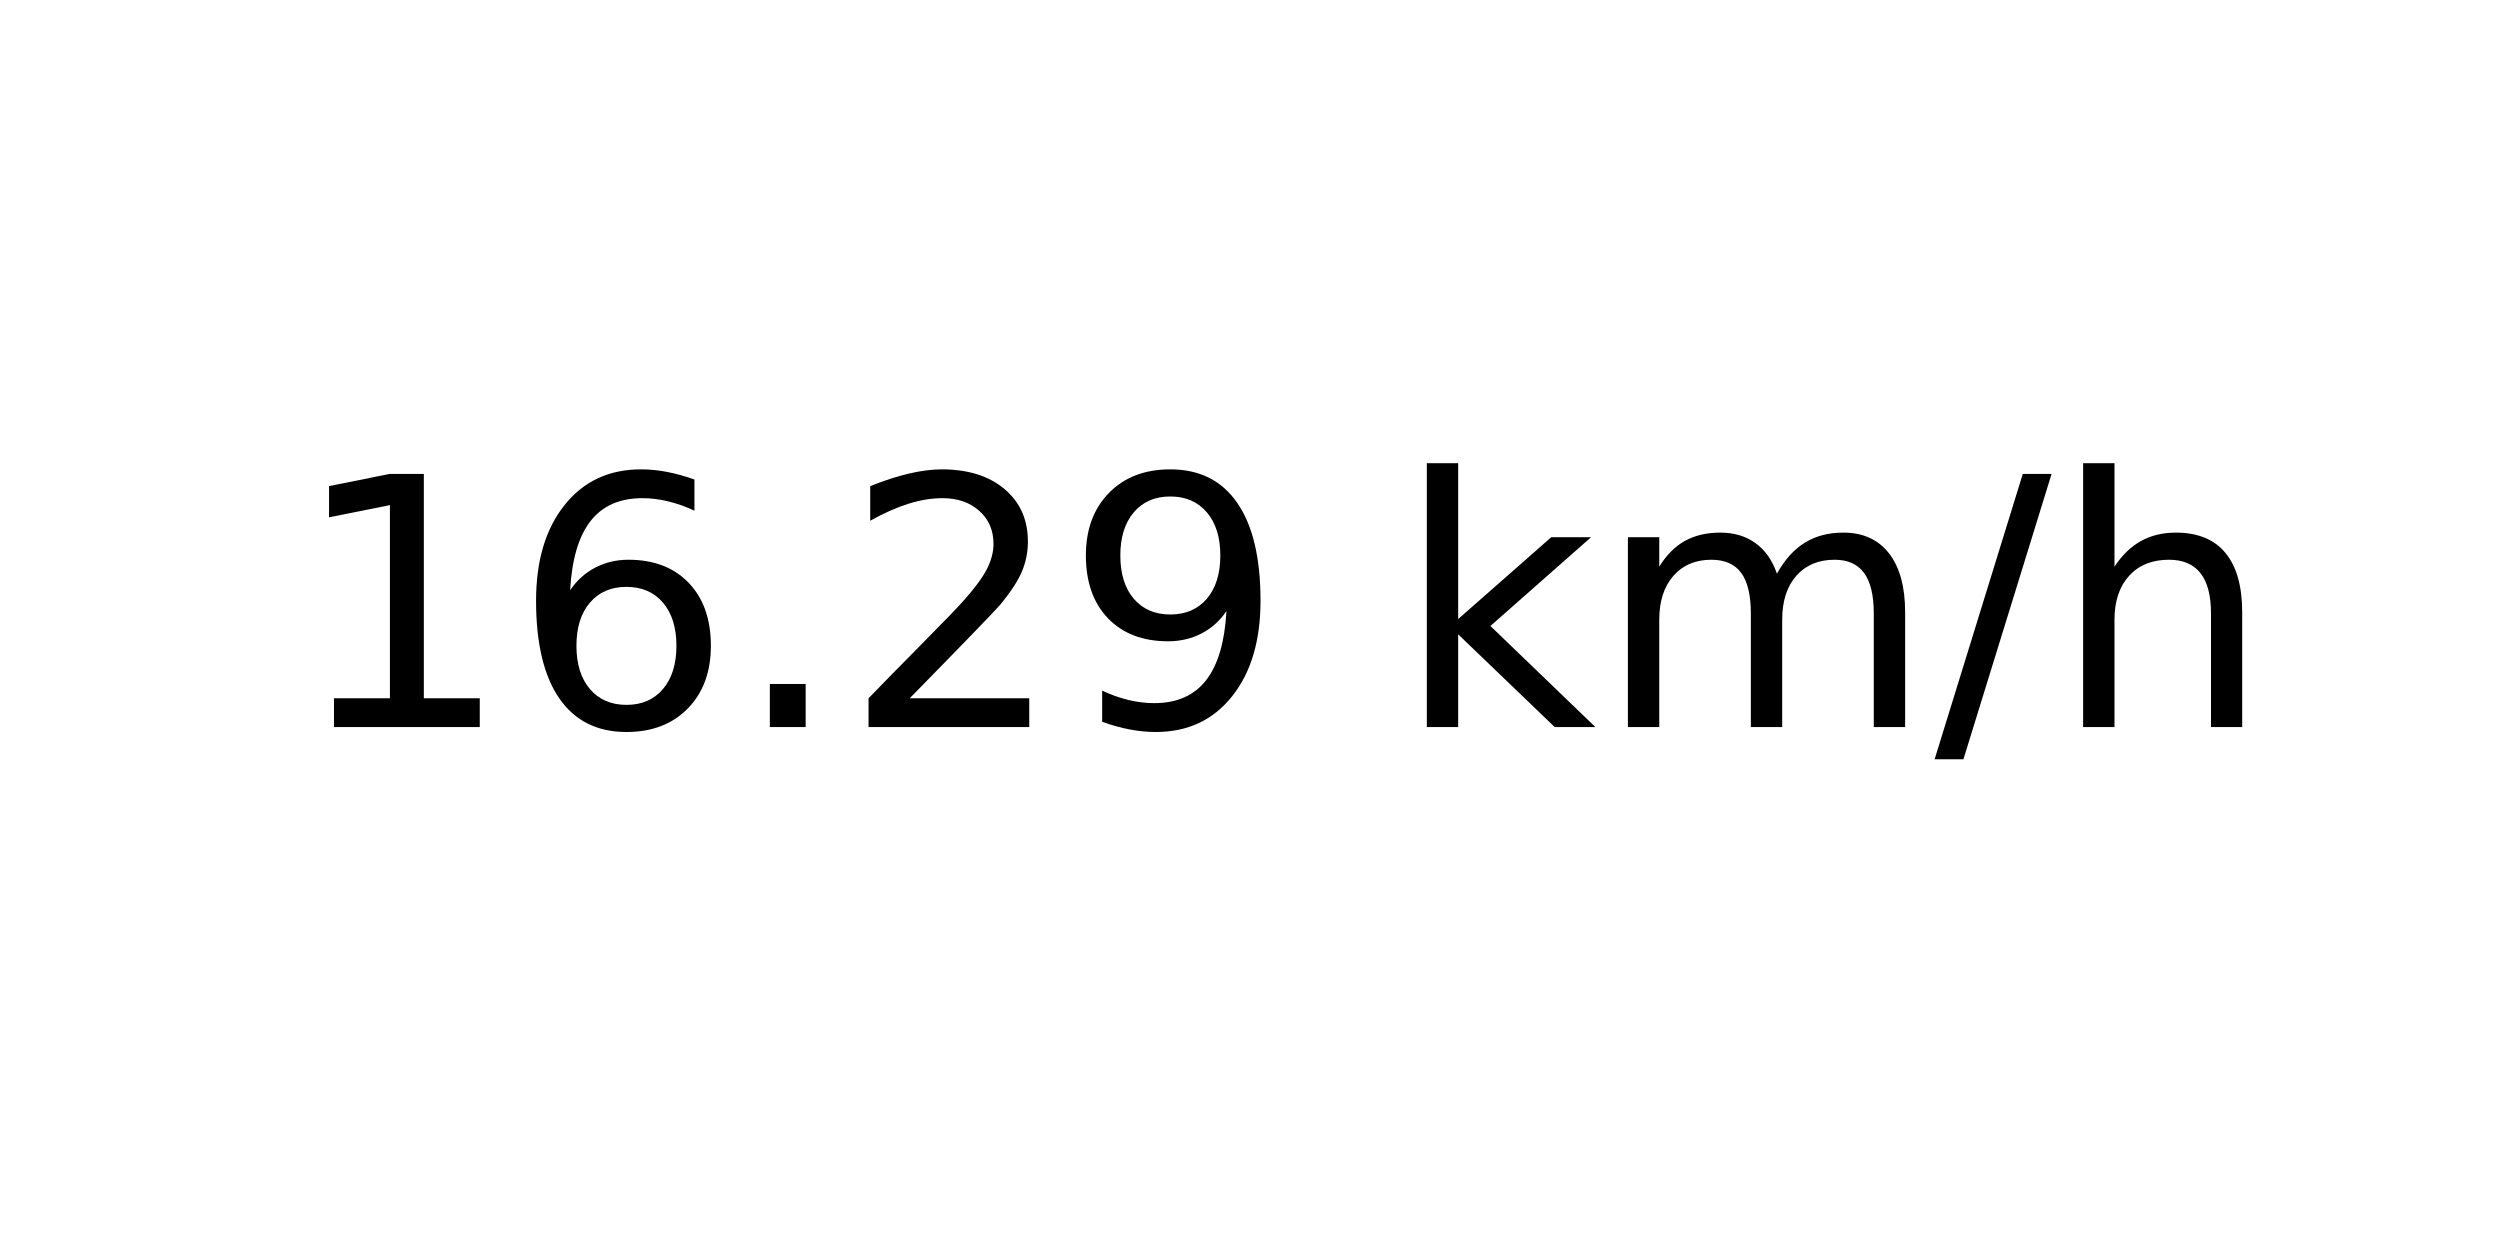
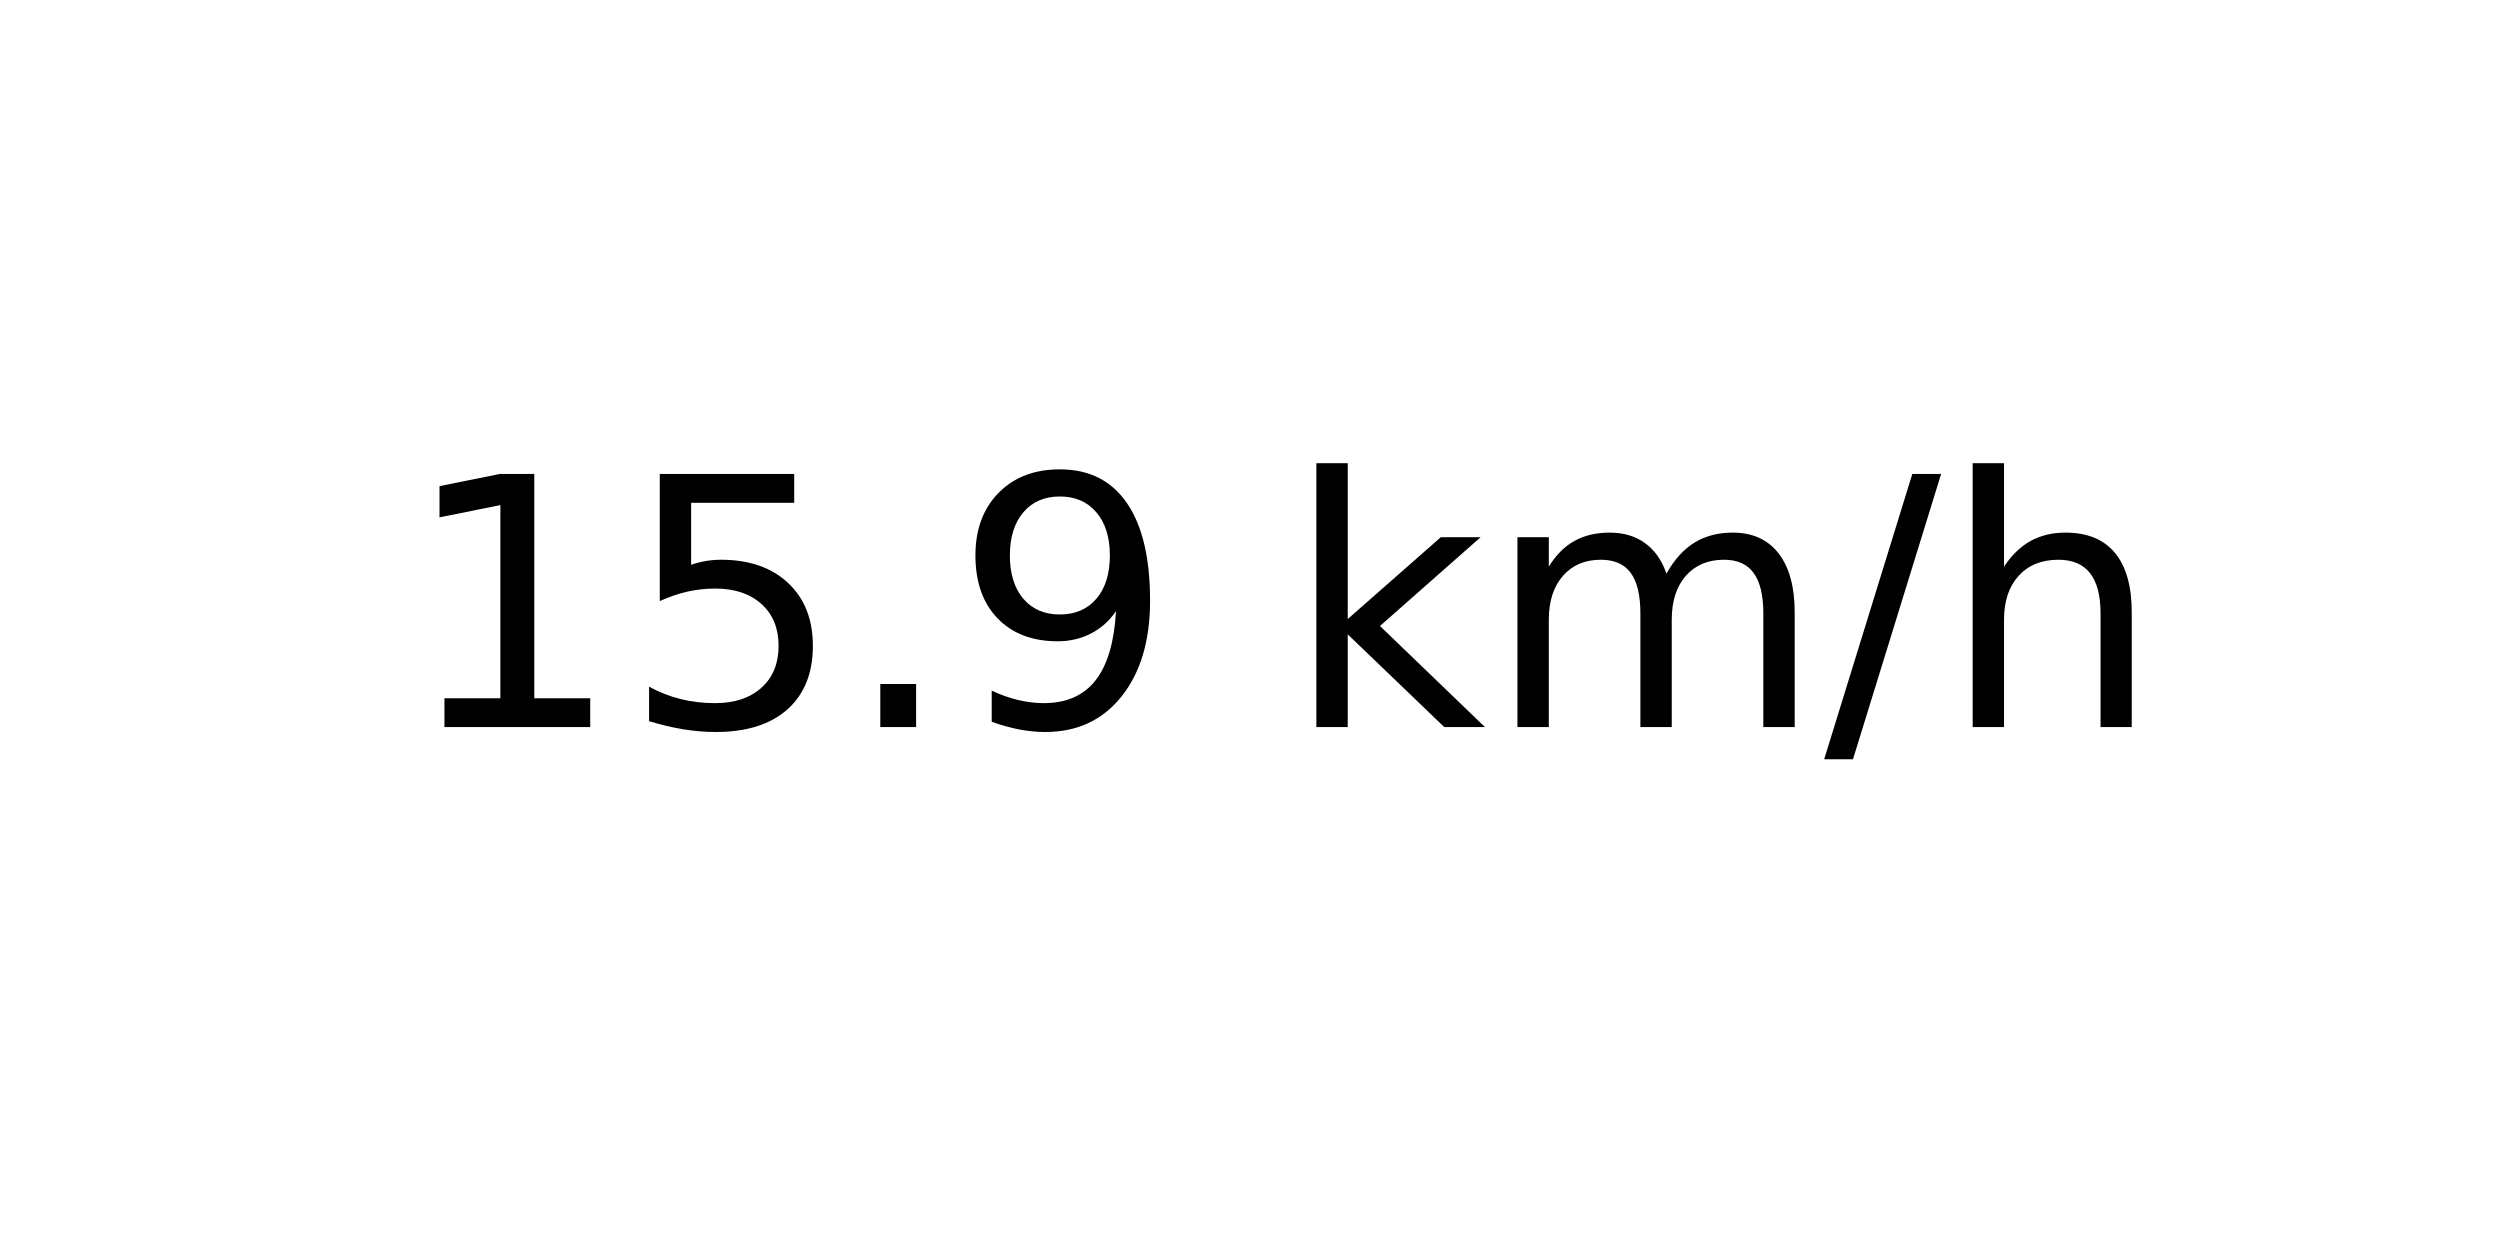
<svg xmlns="http://www.w3.org/2000/svg" xmlns:xlink="http://www.w3.org/1999/xlink" width="72pt" height="36pt" viewBox="0 0 72 36" version="1.1">
  <defs>
    <style type="text/css">*{stroke-linejoin: round; stroke-linecap: butt}</style>
  </defs>
  <g id="figure_1">
    <g id="axes_1">
      <g id="text_1">
-         <g transform="translate(8.378125 20.93937) scale(0.1 -0.1)">
+         <g transform="translate(11.55937 20.93937) scale(0.1 -0.1)">
          <defs>
            <path id="DejaVuSans-31" d="M 794 531  L 1825 531  L 1825 4091  L 703 3866  L 703 4441  L 1819 4666  L 2450 4666  L 2450 531  L 3481 531  L 3481 0  L 794 0  L 794 531  z " transform="scale(0.015625)" />
-             <path id="DejaVuSans-36" d="M 2113 2584  Q 1688 2584 1439 2293  Q 1191 2003 1191 1497  Q 1191 994 1439 701  Q 1688 409 2113 409  Q 2538 409 2786 701  Q 3034 994 3034 1497  Q 3034 2003 2786 2293  Q 2538 2584 2113 2584  z M 3366 4563  L 3366 3988  Q 3128 4100 2886 4159  Q 2644 4219 2406 4219  Q 1781 4219 1451 3797  Q 1122 3375 1075 2522  Q 1259 2794 1537 2939  Q 1816 3084 2150 3084  Q 2853 3084 3261 2657  Q 3669 2231 3669 1497  Q 3669 778 3244 343  Q 2819 -91 2113 -91  Q 1303 -91 875 529  Q 447 1150 447 2328  Q 447 3434 972 4092  Q 1497 4750 2381 4750  Q 2619 4750 2861 4703  Q 3103 4656 3366 4563  z " transform="scale(0.015625)" />
+             <path id="DejaVuSans-35" d="M 691 4666  L 3169 4666  L 3169 4134  L 1269 4134  L 1269 2991  Q 1406 3038 1543 3061  Q 1681 3084 1819 3084  Q 2600 3084 3056 2656  Q 3513 2228 3513 1497  Q 3513 744 3044 326  Q 2575 -91 1722 -91  Q 1428 -91 1123 -41  Q 819 9 494 109  L 494 744  Q 775 591 1075 516  Q 1375 441 1709 441  Q 2250 441 2565 725  Q 2881 1009 2881 1497  Q 2881 1984 2565 2268  Q 2250 2553 1709 2553  Q 1456 2553 1204 2497  Q 953 2441 691 2322  L 691 4666  z " transform="scale(0.015625)" />
            <path id="DejaVuSans-2e" d="M 684 794  L 1344 794  L 1344 0  L 684 0  L 684 794  z " transform="scale(0.015625)" />
-             <path id="DejaVuSans-32" d="M 1228 531  L 3431 531  L 3431 0  L 469 0  L 469 531  Q 828 903 1448 1529  Q 2069 2156 2228 2338  Q 2531 2678 2651 2914  Q 2772 3150 2772 3378  Q 2772 3750 2511 3984  Q 2250 4219 1831 4219  Q 1534 4219 1204 4116  Q 875 4013 500 3803  L 500 4441  Q 881 4594 1212 4672  Q 1544 4750 1819 4750  Q 2544 4750 2975 4387  Q 3406 4025 3406 3419  Q 3406 3131 3298 2873  Q 3191 2616 2906 2266  Q 2828 2175 2409 1742  Q 1991 1309 1228 531  z " transform="scale(0.015625)" />
            <path id="DejaVuSans-39" d="M 703 97  L 703 672  Q 941 559 1184 500  Q 1428 441 1663 441  Q 2288 441 2617 861  Q 2947 1281 2994 2138  Q 2813 1869 2534 1725  Q 2256 1581 1919 1581  Q 1219 1581 811 2004  Q 403 2428 403 3163  Q 403 3881 828 4315  Q 1253 4750 1959 4750  Q 2769 4750 3195 4129  Q 3622 3509 3622 2328  Q 3622 1225 3098 567  Q 2575 -91 1691 -91  Q 1453 -91 1209 -44  Q 966 3 703 97  z M 1959 2075  Q 2384 2075 2632 2365  Q 2881 2656 2881 3163  Q 2881 3666 2632 3958  Q 2384 4250 1959 4250  Q 1534 4250 1286 3958  Q 1038 3666 1038 3163  Q 1038 2656 1286 2365  Q 1534 2075 1959 2075  z " transform="scale(0.015625)" />
            <path id="DejaVuSans-20" transform="scale(0.015625)" />
            <path id="DejaVuSans-6b" d="M 581 4863  L 1159 4863  L 1159 1991  L 2875 3500  L 3609 3500  L 1753 1863  L 3688 0  L 2938 0  L 1159 1709  L 1159 0  L 581 0  L 581 4863  z " transform="scale(0.015625)" />
            <path id="DejaVuSans-6d" d="M 3328 2828  Q 3544 3216 3844 3400  Q 4144 3584 4550 3584  Q 5097 3584 5394 3201  Q 5691 2819 5691 2113  L 5691 0  L 5113 0  L 5113 2094  Q 5113 2597 4934 2840  Q 4756 3084 4391 3084  Q 3944 3084 3684 2787  Q 3425 2491 3425 1978  L 3425 0  L 2847 0  L 2847 2094  Q 2847 2600 2669 2842  Q 2491 3084 2119 3084  Q 1678 3084 1418 2786  Q 1159 2488 1159 1978  L 1159 0  L 581 0  L 581 3500  L 1159 3500  L 1159 2956  Q 1356 3278 1631 3431  Q 1906 3584 2284 3584  Q 2666 3584 2933 3390  Q 3200 3197 3328 2828  z " transform="scale(0.015625)" />
            <path id="DejaVuSans-2f" d="M 1625 4666  L 2156 4666  L 531 -594  L 0 -594  L 1625 4666  z " transform="scale(0.015625)" />
            <path id="DejaVuSans-68" d="M 3513 2113  L 3513 0  L 2938 0  L 2938 2094  Q 2938 2591 2744 2837  Q 2550 3084 2163 3084  Q 1697 3084 1428 2787  Q 1159 2491 1159 1978  L 1159 0  L 581 0  L 581 4863  L 1159 4863  L 1159 2956  Q 1366 3272 1645 3428  Q 1925 3584 2291 3584  Q 2894 3584 3203 3211  Q 3513 2838 3513 2113  z " transform="scale(0.015625)" />
          </defs>
          <use xlink:href="#DejaVuSans-31" />
-           <use xlink:href="#DejaVuSans-36" x="63.623" />
+           <use xlink:href="#DejaVuSans-35" x="63.623" />
          <use xlink:href="#DejaVuSans-2e" x="127.246" />
-           <use xlink:href="#DejaVuSans-32" x="159.033" />
-           <use xlink:href="#DejaVuSans-39" x="222.656" />
-           <use xlink:href="#DejaVuSans-20" x="286.279" />
-           <use xlink:href="#DejaVuSans-6b" x="318.066" />
-           <use xlink:href="#DejaVuSans-6d" x="375.977" />
-           <use xlink:href="#DejaVuSans-2f" x="473.389" />
-           <use xlink:href="#DejaVuSans-68" x="507.08" />
+           <use xlink:href="#DejaVuSans-39" x="159.033" />
+           <use xlink:href="#DejaVuSans-20" x="222.656" />
+           <use xlink:href="#DejaVuSans-6b" x="254.443" />
+           <use xlink:href="#DejaVuSans-6d" x="312.354" />
+           <use xlink:href="#DejaVuSans-2f" x="409.766" />
+           <use xlink:href="#DejaVuSans-68" x="443.457" />
        </g>
      </g>
    </g>
  </g>
</svg>
